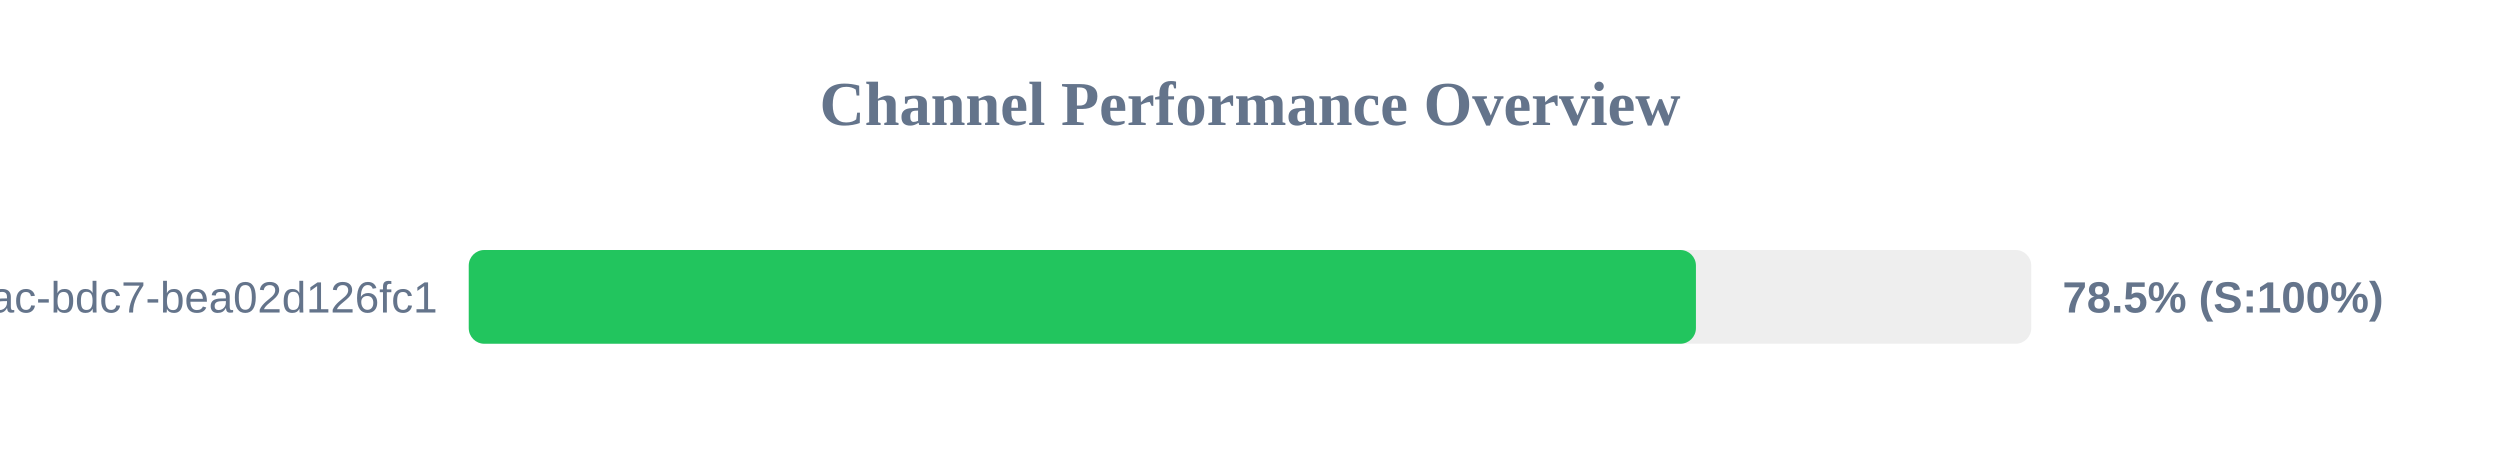
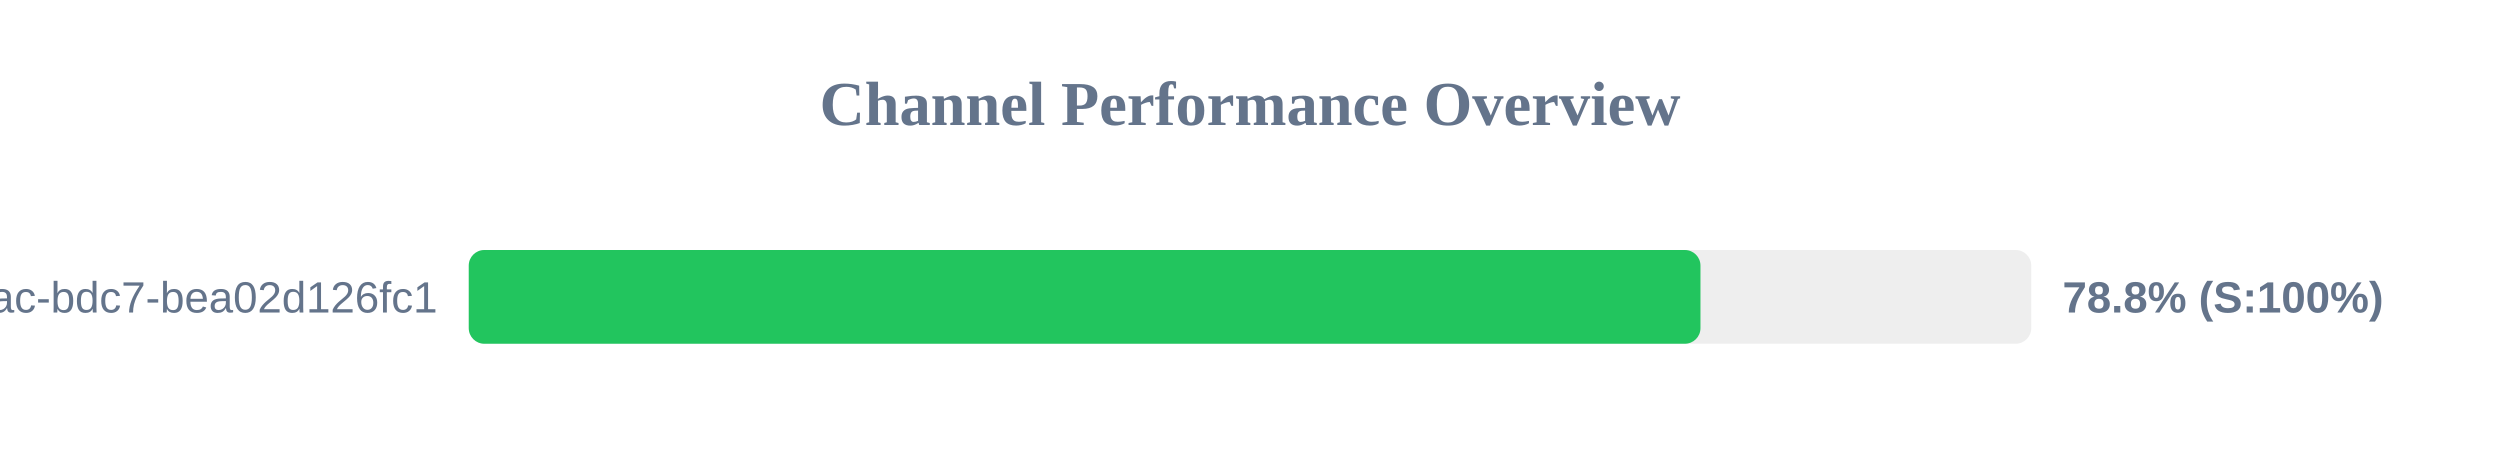
<svg xmlns="http://www.w3.org/2000/svg" width="800" height="150" version="1.1">
  <style>
        .row { font: 14px Arial; fill: #64748b; }
        .score { font: bold 14px Arial; fill: #64748b; }
    </style>
  <text x="400" y="40" text-anchor="middle" font-size="20px" font-weight="bold" fill="#64748b">Channel Performance Overview</text>
  <rect x="150" y="80" width="500" height="30" fill="#eee" rx="5" />
-   <rect x="150" y="80" width="392.7" height="30" fill="#22c55e" rx="5" />
+   <rect x="150" y="80" width="394.15" height="30" fill="#22c55e" rx="5" />
  <text x="140" y="100" text-anchor="end" class="row">?uuid=e31ad3e6-e341-42ac-bdc7-bea02d126fc1</text>
-   <text x="660" y="100" text-anchor="start" class="score">78.5% (S:100%)</text>
+   <text x="660" y="100" text-anchor="start" class="score">78.8% (S:100%)</text>
</svg>
